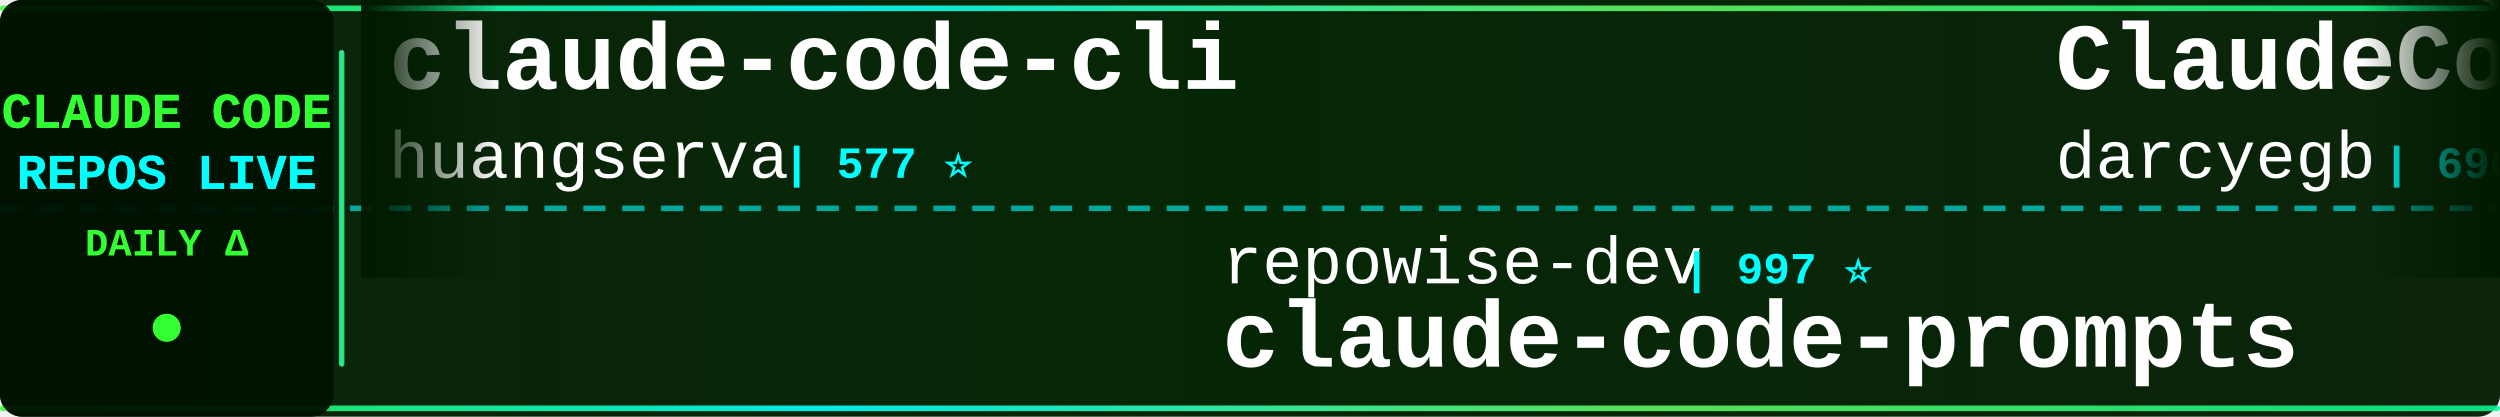
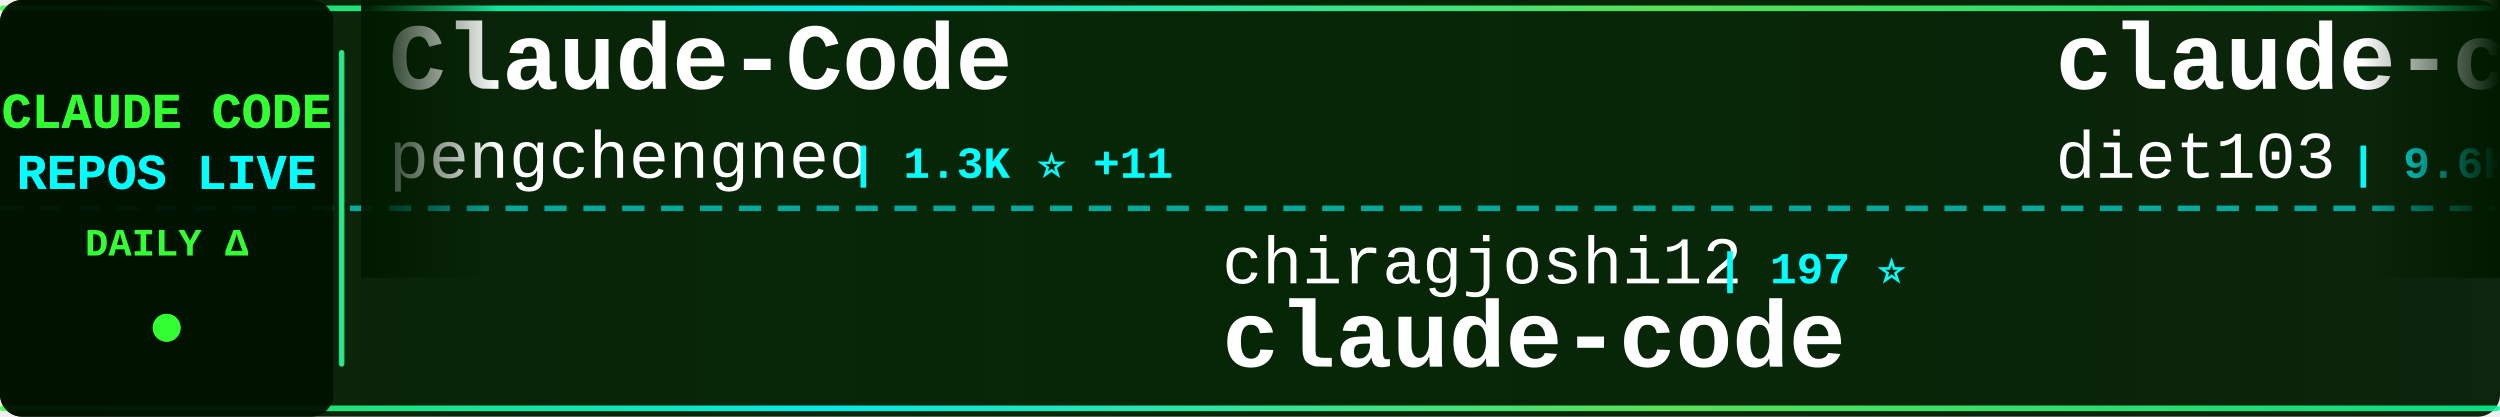
<svg xmlns="http://www.w3.org/2000/svg" width="900" height="150">
  <defs>
    <linearGradient id="tickerBg" x1="0%" y1="0%" x2="100%" y2="0%">
      <stop offset="0%" style="stop-color:#001a00;stop-opacity:0.95" />
      <stop offset="50%" style="stop-color:#002200;stop-opacity:0.98" />
      <stop offset="100%" style="stop-color:#001a00;stop-opacity:0.95" />
    </linearGradient>
    <linearGradient id="borderGrad" x1="0%" y1="0%" x2="100%" y2="0%">
      <stop offset="0%" style="stop-color:#33ff33;stop-opacity:0.85">
        <animate attributeName="stop-opacity" values="0.85;1;0.85" dur="2s" repeatCount="indefinite" />
      </stop>
      <stop offset="33%" style="stop-color:#00ffff;stop-opacity:0.9">
        <animate attributeName="stop-opacity" values="0.9;1;0.9" dur="2.2s" repeatCount="indefinite" />
      </stop>
      <stop offset="66%" style="stop-color:#66ff66;stop-opacity:0.85">
        <animate attributeName="stop-opacity" values="0.85;1;0.85" dur="1.8s" repeatCount="indefinite" />
      </stop>
      <stop offset="100%" style="stop-color:#00ff99;stop-opacity:0.85">
        <animate attributeName="stop-opacity" values="0.85;1;0.85" dur="2s" repeatCount="indefinite" />
      </stop>
    </linearGradient>
    <filter id="textGlow">
      <feGaussianBlur stdDeviation="0.1" result="coloredBlur" />
      <feMerge>
        <feMergeNode in="coloredBlur" />
        <feMergeNode in="SourceGraphic" />
      </feMerge>
    </filter>
    <filter id="metricGlow">
      <feGaussianBlur stdDeviation="0.2" result="coloredBlur" />
      <feMerge>
        <feMergeNode in="coloredBlur" />
        <feMergeNode in="SourceGraphic" />
      </feMerge>
    </filter>
    <linearGradient id="leftFade" x1="0%" y1="0%" x2="100%" y2="0%">
      <stop offset="0%" style="stop-color:#001a00;stop-opacity:1" />
      <stop offset="100%" style="stop-color:#001a00;stop-opacity:0" />
    </linearGradient>
    <linearGradient id="rightFade" x1="0%" y1="0%" x2="100%" y2="0%">
      <stop offset="0%" style="stop-color:#001a00;stop-opacity:0" />
      <stop offset="100%" style="stop-color:#001a00;stop-opacity:1" />
    </linearGradient>
  </defs>
  <rect width="900" height="150" fill="url(#tickerBg)" rx="8" />
  <rect x="0" y="2" width="900" height="2" fill="url(#borderGrad)" rx="1" />
  <rect x="0" y="146" width="900" height="2" fill="url(#borderGrad)" rx="1" />
  <line x1="0" y1="75" x2="900" y2="75" stroke="#00ffff" stroke-width="2" stroke-dasharray="8 6" opacity="0.6" />
  <rect x="0" y="0" width="120" height="150" fill="#001100" opacity="0.95" rx="8" />
  <text x="60" y="46" font-family="'Courier New', monospace" font-size="18" font-weight="bold" fill="#33ff33" text-anchor="middle" filter="url(#textGlow)">
    CLAUDE CODE
  </text>
  <text x="60" y="68" font-family="'Courier New', monospace" font-size="18" font-weight="bold" fill="#00ffff" text-anchor="middle" filter="url(#textGlow)">
    REPOS LIVE
  </text>
  <text x="60" y="92" font-family="'Courier New', monospace" font-size="14" font-weight="bold" fill="#33ff33" text-anchor="middle">
    DAILY Δ
  </text>
  <circle cx="60" cy="118" r="5" fill="#33ff33" filter="url(#metricGlow)">
    <animate attributeName="r" values="4;6;4" dur="1.5s" repeatCount="indefinite" />
    <animate attributeName="opacity" values="0.6;1;0.6" dur="1.5s" repeatCount="indefinite" />
  </circle>
  <rect x="122" y="18" width="2" height="114" fill="url(#borderGrad)" rx="1" />
  <clipPath id="tickerClip">
    <rect x="130" y="0" width="770" height="150" />
  </clipPath>
  <g clip-path="url(#tickerClip)">
    <g id="tickerItems">
      <animateTransform attributeName="transform" attributeType="XML" type="translate" from="0 0" to="-3000 0" dur="54s" repeatCount="indefinite" />
      <g transform="translate(0, 0)">
-         <text x="140" y="32" font-family="'Courier New', monospace" font-size="34" font-weight="bold" fill="#ffffff">claude-code-cli</text>
-         <text x="140" y="64" font-family="'Courier New', monospace" font-size="24" font-weight="normal" fill="#ffffff" opacity="1.0">huangserva</text>
-         <text x="282" y="64" font-family="'Courier New', monospace" font-size="16" font-weight="bold" fill="#00ffff"> | 577 ⭐</text>
+         <text x="140" y="32" font-family="'Courier New', monospace" font-size="34" font-weight="bold" fill="#ffffff">Claude-Code</text>
+         <text x="140" y="64" font-family="'Courier New', monospace" font-size="24" font-weight="normal" fill="#ffffff" opacity="1.0">pengchengneo</text>
+         <text x="306" y="64" font-family="'Courier New', monospace" font-size="16" font-weight="bold" fill="#00ffff"> | 1.3K ⭐ +11</text>
      </g>
      <g transform="translate(300, 0)">
-         <text x="140" y="102" font-family="'Courier New', monospace" font-size="24" font-weight="normal" fill="#ffffff" opacity="1.0">repowise-dev</text>
-         <text x="306" y="102" font-family="'Courier New', monospace" font-size="16" font-weight="bold" fill="#00ffff"> | 997 ⭐</text>
-         <text x="140" y="132" font-family="'Courier New', monospace" font-size="34" font-weight="bold" fill="#ffffff">claude-code-prompts</text>
+         <text x="140" y="102" font-family="'Courier New', monospace" font-size="24" font-weight="normal" fill="#ffffff" opacity="1.0">chiragjoshi12</text>
+         <text x="318" y="102" font-family="'Courier New', monospace" font-size="16" font-weight="bold" fill="#00ffff"> | 197 ⭐</text>
+         <text x="140" y="132" font-family="'Courier New', monospace" font-size="34" font-weight="bold" fill="#ffffff">claude-code</text>
      </g>
      <g transform="translate(600, 0)">
-         <text x="140" y="32" font-family="'Courier New', monospace" font-size="34" font-weight="bold" fill="#ffffff">ClaudeCodeAgents</text>
-         <text x="140" y="64" font-family="'Courier New', monospace" font-size="24" font-weight="normal" fill="#ffffff" opacity="1.0">darcyegb</text>
-         <text x="258" y="64" font-family="'Courier New', monospace" font-size="16" font-weight="bold" fill="#00ffff"> | 690 ⭐ +3</text>
+         <text x="140" y="32" font-family="'Courier New', monospace" font-size="34" font-weight="bold" fill="#ffffff">claude-code-infrastructu...</text>
+         <text x="140" y="64" font-family="'Courier New', monospace" font-size="24" font-weight="normal" fill="#ffffff" opacity="1.0">diet103</text>
+         <text x="246" y="64" font-family="'Courier New', monospace" font-size="16" font-weight="bold" fill="#00ffff"> | 9.6K ⭐ +6</text>
      </g>
      <g transform="translate(900, 0)">
-         <text x="140" y="102" font-family="'Courier New', monospace" font-size="24" font-weight="normal" fill="#ffffff" opacity="1.0">lintsinghua</text>
-         <text x="294" y="102" font-family="'Courier New', monospace" font-size="16" font-weight="bold" fill="#00ffff"> | 3.2K ⭐ +10</text>
-         <text x="140" y="132" font-family="'Courier New', monospace" font-size="34" font-weight="bold" fill="#ffffff">claude-code-book</text>
+         <text x="140" y="102" font-family="'Courier New', monospace" font-size="24" font-weight="normal" fill="#ffffff" opacity="1.0">lst97</text>
+         <text x="222" y="102" font-family="'Courier New', monospace" font-size="16" font-weight="bold" fill="#00ffff"> | 1.6K ⭐</text>
+         <text x="140" y="132" font-family="'Courier New', monospace" font-size="34" font-weight="bold" fill="#ffffff">claude-code-sub-agents</text>
      </g>
      <g transform="translate(1200, 0)">
+         <text x="140" y="32" font-family="'Courier New', monospace" font-size="34" font-weight="bold" fill="#ffffff">claude-coder</text>
+         <text x="140" y="64" font-family="'Courier New', monospace" font-size="24" font-weight="normal" fill="#ffffff" opacity="1.0">kodu-ai</text>
+         <text x="246" y="64" font-family="'Courier New', monospace" font-size="16" font-weight="bold" fill="#00ffff"> | 5.3K ⭐</text>
+       </g>
+       <g transform="translate(1500, 0)">
+         <text x="140" y="102" font-family="'Courier New', monospace" font-size="24" font-weight="normal" fill="#ffffff" opacity="1.0">Hyper66666</text>
+         <text x="282" y="102" font-family="'Courier New', monospace" font-size="16" font-weight="bold" fill="#00ffff"> | 213 ⭐</text>
+         <text x="140" y="132" font-family="'Courier New', monospace" font-size="34" font-weight="bold" fill="#ffffff">claude-code-sourcemap</text>
+       </g>
+       <g transform="translate(1800, 0)">
+         <text x="140" y="32" font-family="'Courier New', monospace" font-size="34" font-weight="bold" fill="#ffffff">claude-code-sourcemap</text>
+         <text x="140" y="64" font-family="'Courier New', monospace" font-size="24" font-weight="normal" fill="#ffffff" opacity="1.0">ChinaSiro</text>
+         <text x="270" y="64" font-family="'Courier New', monospace" font-size="16" font-weight="bold" fill="#00ffff"> | 9.2K ⭐ +13</text>
+       </g>
+       <g transform="translate(2100, 0)">
+         <text x="140" y="102" font-family="'Courier New', monospace" font-size="24" font-weight="normal" fill="#ffffff" opacity="1.0">Pimzino</text>
+         <text x="246" y="102" font-family="'Courier New', monospace" font-size="16" font-weight="bold" fill="#00ffff"> | 3.7K ⭐ +2</text>
+         <text x="140" y="132" font-family="'Courier New', monospace" font-size="34" font-weight="bold" fill="#ffffff">claude-code-spec-workflo...</text>
+       </g>
+       <g transform="translate(2400, 0)">
+         <text x="140" y="32" font-family="'Courier New', monospace" font-size="34" font-weight="bold" fill="#ffffff">claude-code-guide</text>
+         <text x="140" y="64" font-family="'Courier New', monospace" font-size="24" font-weight="normal" fill="#ffffff" opacity="1.0">zebbern</text>
+         <text x="246" y="64" font-family="'Courier New', monospace" font-size="16" font-weight="bold" fill="#00ffff"> | 4.1K ⭐ +7</text>
+       </g>
+       <g transform="translate(2700, 0)">
+         <text x="140" y="102" font-family="'Courier New', monospace" font-size="24" font-weight="normal" fill="#ffffff" opacity="1.0">anthropics</text>
+         <text x="282" y="102" font-family="'Courier New', monospace" font-size="16" font-weight="bold" fill="#00ffff"> | 122.4K ⭐ +329</text>
+         <text x="140" y="132" font-family="'Courier New', monospace" font-size="34" font-weight="bold" fill="#ffffff">claude-code</text>
+       </g>
+       <g transform="translate(3000, 0)">
        <text x="140" y="32" font-family="'Courier New', monospace" font-size="34" font-weight="bold" fill="#ffffff">Claude-Code</text>
        <text x="140" y="64" font-family="'Courier New', monospace" font-size="24" font-weight="normal" fill="#ffffff" opacity="1.0">pengchengneo</text>
-         <text x="306" y="64" font-family="'Courier New', monospace" font-size="16" font-weight="bold" fill="#00ffff"> | 1.3K ⭐ +8</text>
+         <text x="306" y="64" font-family="'Courier New', monospace" font-size="16" font-weight="bold" fill="#00ffff"> | 1.3K ⭐ +11</text>
      </g>
-       <g transform="translate(1500, 0)">
-         <text x="140" y="102" font-family="'Courier New', monospace" font-size="24" font-weight="normal" fill="#ffffff" opacity="1.0">lowcortisolprogrammer</text>
-         <text x="414" y="102" font-family="'Courier New', monospace" font-size="16" font-weight="bold" fill="#00ffff"> | 173 ⭐</text>
+       <g transform="translate(3300, 0)">
+         <text x="140" y="102" font-family="'Courier New', monospace" font-size="24" font-weight="normal" fill="#ffffff" opacity="1.0">chiragjoshi12</text>
+         <text x="318" y="102" font-family="'Courier New', monospace" font-size="16" font-weight="bold" fill="#00ffff"> | 197 ⭐</text>
        <text x="140" y="132" font-family="'Courier New', monospace" font-size="34" font-weight="bold" fill="#ffffff">claude-code</text>
      </g>
-       <g transform="translate(1800, 0)">
-         <text x="140" y="32" font-family="'Courier New', monospace" font-size="34" font-weight="bold" fill="#ffffff">claude-code</text>
-         <text x="140" y="64" font-family="'Courier New', monospace" font-size="24" font-weight="normal" fill="#ffffff" opacity="1.0">Onewon</text>
-         <text x="234" y="64" font-family="'Courier New', monospace" font-size="16" font-weight="bold" fill="#00ffff"> | 179 ⭐</text>
-       </g>
-       <g transform="translate(2100, 0)">
-         <text x="140" y="102" font-family="'Courier New', monospace" font-size="24" font-weight="normal" fill="#ffffff" opacity="1.0">FlorianBruniaux</text>
-         <text x="342" y="102" font-family="'Courier New', monospace" font-size="16" font-weight="bold" fill="#00ffff"> | 4.3K ⭐ +20</text>
-         <text x="140" y="132" font-family="'Courier New', monospace" font-size="34" font-weight="bold" fill="#ffffff">claude-code-ultimate-gui...</text>
-       </g>
-       <g transform="translate(2400, 0)">
-         <text x="140" y="32" font-family="'Courier New', monospace" font-size="34" font-weight="bold" fill="#ffffff">claude_code_src</text>
-         <text x="140" y="64" font-family="'Courier New', monospace" font-size="24" font-weight="normal" fill="#ffffff" opacity="1.0">ponponon</text>
-         <text x="258" y="64" font-family="'Courier New', monospace" font-size="16" font-weight="bold" fill="#00ffff"> | 2.2K ⭐ +2</text>
-       </g>
-       <g transform="translate(2700, 0)">
-         <text x="140" y="102" font-family="'Courier New', monospace" font-size="24" font-weight="normal" fill="#ffffff" opacity="1.0">ghuntley</text>
-         <text x="258" y="102" font-family="'Courier New', monospace" font-size="16" font-weight="bold" fill="#00ffff"> | 975 ⭐</text>
-         <text x="140" y="132" font-family="'Courier New', monospace" font-size="34" font-weight="bold" fill="#ffffff">claude-code-source-code-...</text>
-       </g>
-       <g transform="translate(3000, 0)">
-         <text x="140" y="32" font-family="'Courier New', monospace" font-size="34" font-weight="bold" fill="#ffffff">claude-code-cli</text>
-         <text x="140" y="64" font-family="'Courier New', monospace" font-size="24" font-weight="normal" fill="#ffffff" opacity="1.0">huangserva</text>
-         <text x="282" y="64" font-family="'Courier New', monospace" font-size="16" font-weight="bold" fill="#00ffff"> | 577 ⭐</text>
-       </g>
-       <g transform="translate(3300, 0)">
-         <text x="140" y="102" font-family="'Courier New', monospace" font-size="24" font-weight="normal" fill="#ffffff" opacity="1.0">repowise-dev</text>
-         <text x="306" y="102" font-family="'Courier New', monospace" font-size="16" font-weight="bold" fill="#00ffff"> | 997 ⭐</text>
-         <text x="140" y="132" font-family="'Courier New', monospace" font-size="34" font-weight="bold" fill="#ffffff">claude-code-prompts</text>
-       </g>
      <g transform="translate(3600, 0)">
-         <text x="140" y="32" font-family="'Courier New', monospace" font-size="34" font-weight="bold" fill="#ffffff">ClaudeCodeAgents</text>
-         <text x="140" y="64" font-family="'Courier New', monospace" font-size="24" font-weight="normal" fill="#ffffff" opacity="1.0">darcyegb</text>
-         <text x="258" y="64" font-family="'Courier New', monospace" font-size="16" font-weight="bold" fill="#00ffff"> | 690 ⭐ +3</text>
+         <text x="140" y="32" font-family="'Courier New', monospace" font-size="34" font-weight="bold" fill="#ffffff">claude-code-infrastructu...</text>
+         <text x="140" y="64" font-family="'Courier New', monospace" font-size="24" font-weight="normal" fill="#ffffff" opacity="1.0">diet103</text>
+         <text x="246" y="64" font-family="'Courier New', monospace" font-size="16" font-weight="bold" fill="#00ffff"> | 9.6K ⭐ +6</text>
      </g>
      <g transform="translate(3900, 0)">
-         <text x="140" y="102" font-family="'Courier New', monospace" font-size="24" font-weight="normal" fill="#ffffff" opacity="1.0">lintsinghua</text>
-         <text x="294" y="102" font-family="'Courier New', monospace" font-size="16" font-weight="bold" fill="#00ffff"> | 3.2K ⭐ +10</text>
-         <text x="140" y="132" font-family="'Courier New', monospace" font-size="34" font-weight="bold" fill="#ffffff">claude-code-book</text>
+         <text x="140" y="102" font-family="'Courier New', monospace" font-size="24" font-weight="normal" fill="#ffffff" opacity="1.0">lst97</text>
+         <text x="222" y="102" font-family="'Courier New', monospace" font-size="16" font-weight="bold" fill="#00ffff"> | 1.6K ⭐</text>
+         <text x="140" y="132" font-family="'Courier New', monospace" font-size="34" font-weight="bold" fill="#ffffff">claude-code-sub-agents</text>
      </g>
    </g>
  </g>
  <rect x="130" y="0" width="50" height="100" fill="url(#leftFade)" />
  <rect x="850" y="0" width="50" height="100" fill="url(#rightFade)" />
</svg>
